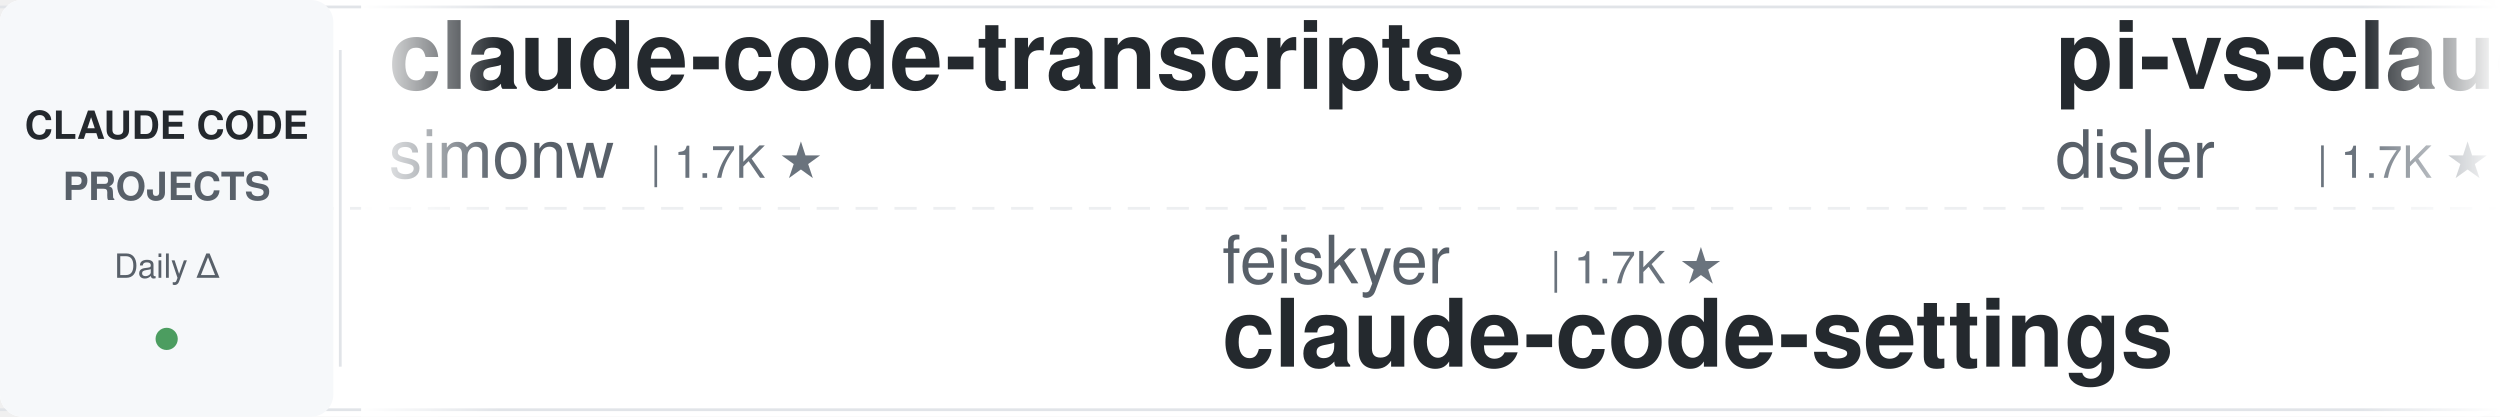
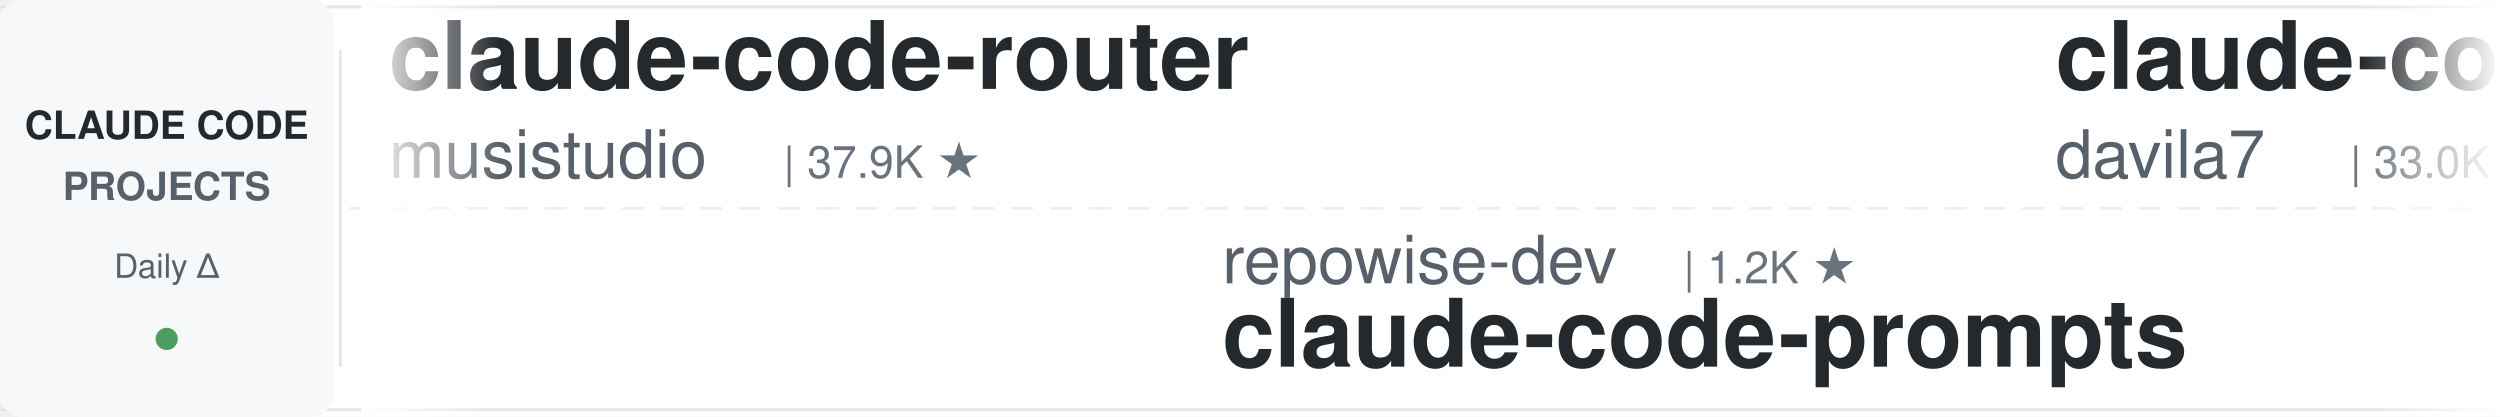
<svg xmlns="http://www.w3.org/2000/svg" width="900" height="150">
  <defs>
    <linearGradient id="leftFade" x1="0%" y1="0%" x2="100%" y2="0%">
      <stop offset="0%" style="stop-color:#ffffff;stop-opacity:1" />
      <stop offset="100%" style="stop-color:#ffffff;stop-opacity:0" />
    </linearGradient>
    <linearGradient id="rightFade" x1="0%" y1="0%" x2="100%" y2="0%">
      <stop offset="0%" style="stop-color:#ffffff;stop-opacity:0" />
      <stop offset="100%" style="stop-color:#ffffff;stop-opacity:1" />
    </linearGradient>
  </defs>
  <rect width="900" height="150" fill="#ffffff" rx="8" />
  <rect x="0" y="2" width="900" height="1" fill="#e1e4e8" />
  <rect x="0" y="147" width="900" height="1" fill="#e1e4e8" />
  <line x1="0" y1="75" x2="900" y2="75" stroke="#e1e4e8" stroke-width="1" stroke-dasharray="8 6" opacity="0.6" />
  <rect x="0" y="0" width="120" height="150" fill="#f6f8fa" rx="8" />
  <text x="60" y="50" font-family="-apple-system, BlinkMacSystemFont, 'Segoe UI', Helvetica, Arial, sans-serif" font-size="14" font-weight="600" fill="#24292e" text-anchor="middle">CLAUDE CODE</text>
  <text x="60" y="72" font-family="-apple-system, BlinkMacSystemFont, 'Segoe UI', Helvetica, Arial, sans-serif" font-size="14" font-weight="600" fill="#586069" text-anchor="middle">PROJECTS</text>
  <text x="60" y="100" font-family="-apple-system, BlinkMacSystemFont, 'Segoe UI', Helvetica, Arial, sans-serif" font-size="12" font-weight="500" fill="#586069" text-anchor="middle">Daily Δ</text>
  <circle cx="60" cy="122" r="4" fill="#22863a" opacity="0.8" />
  <rect x="122" y="18" width="1" height="114" fill="#e1e4e8" />
  <clipPath id="tickerClip">
    <rect x="130" y="0" width="770" height="150" />
  </clipPath>
  <g clip-path="url(#tickerClip)">
    <g id="tickerItems">
      <animateTransform attributeName="transform" attributeType="XML" type="translate" from="0 0" to="-3000 0" dur="54s" repeatCount="indefinite" />
      <g transform="translate(0, 0)">
-         <text x="140" y="32" font-family="-apple-system, BlinkMacSystemFont, 'Segoe UI', Helvetica, Arial, sans-serif" font-size="34" font-weight="600" fill="#24292e">claude-code-transcripts</text>
-         <text x="140" y="64" font-family="-apple-system, BlinkMacSystemFont, 'Segoe UI', Helvetica, Arial, sans-serif" font-size="24" font-weight="400" fill="#586069">simonw</text>
-         <text x="234" y="64" font-family="-apple-system, BlinkMacSystemFont, 'Segoe UI', Helvetica, Arial, sans-serif" font-size="16" font-weight="500" fill="#6a737d">| 1.7K ★</text>
+         <text x="140" y="32" font-family="-apple-system, BlinkMacSystemFont, 'Segoe UI', Helvetica, Arial, sans-serif" font-size="34" font-weight="600" fill="#24292e">claude-code-router</text>
+         <text x="140" y="64" font-family="-apple-system, BlinkMacSystemFont, 'Segoe UI', Helvetica, Arial, sans-serif" font-size="24" font-weight="400" fill="#586069">musistudio</text>
+         <text x="282" y="64" font-family="-apple-system, BlinkMacSystemFont, 'Segoe UI', Helvetica, Arial, sans-serif" font-size="16" font-weight="500" fill="#6a737d">| 37.9K ★</text>
      </g>
      <g transform="translate(300, 0)">
-         <text x="140" y="102" font-family="-apple-system, BlinkMacSystemFont, 'Segoe UI', Helvetica, Arial, sans-serif" font-size="24" font-weight="400" fill="#586069">feiskyer</text>
-         <text x="258" y="102" font-family="-apple-system, BlinkMacSystemFont, 'Segoe UI', Helvetica, Arial, sans-serif" font-size="16" font-weight="500" fill="#6a737d">| 1.7K ★</text>
-         <text x="140" y="132" font-family="-apple-system, BlinkMacSystemFont, 'Segoe UI', Helvetica, Arial, sans-serif" font-size="34" font-weight="600" fill="#24292e">claude-code-settings</text>
+         <text x="140" y="102" font-family="-apple-system, BlinkMacSystemFont, 'Segoe UI', Helvetica, Arial, sans-serif" font-size="24" font-weight="400" fill="#586069">repowise-dev</text>
+         <text x="306" y="102" font-family="-apple-system, BlinkMacSystemFont, 'Segoe UI', Helvetica, Arial, sans-serif" font-size="16" font-weight="500" fill="#6a737d">| 1.2K ★</text>
+         <text x="140" y="132" font-family="-apple-system, BlinkMacSystemFont, 'Segoe UI', Helvetica, Arial, sans-serif" font-size="34" font-weight="600" fill="#24292e">claude-code-prompts</text>
      </g>
      <g transform="translate(600, 0)">
+         <text x="140" y="32" font-family="-apple-system, BlinkMacSystemFont, 'Segoe UI', Helvetica, Arial, sans-serif" font-size="34" font-weight="600" fill="#24292e">claude-code-templates</text>
+         <text x="140" y="64" font-family="-apple-system, BlinkMacSystemFont, 'Segoe UI', Helvetica, Arial, sans-serif" font-size="24" font-weight="400" fill="#586069">davila7</text>
+         <text x="246" y="64" font-family="-apple-system, BlinkMacSystemFont, 'Segoe UI', Helvetica, Arial, sans-serif" font-size="16" font-weight="500" fill="#6a737d">| 33.0K ★</text>
+       </g>
+       <g transform="translate(900, 0)">
+         <text x="140" y="102" font-family="-apple-system, BlinkMacSystemFont, 'Segoe UI', Helvetica, Arial, sans-serif" font-size="24" font-weight="400" fill="#586069">darcyegb</text>
+         <text x="258" y="102" font-family="-apple-system, BlinkMacSystemFont, 'Segoe UI', Helvetica, Arial, sans-serif" font-size="16" font-weight="500" fill="#6a737d">| 779 ★</text>
+         <text x="140" y="132" font-family="-apple-system, BlinkMacSystemFont, 'Segoe UI', Helvetica, Arial, sans-serif" font-size="34" font-weight="600" fill="#24292e">ClaudeCodeAgents</text>
+       </g>
+       <g transform="translate(1200, 0)">
+         <text x="140" y="32" font-family="-apple-system, BlinkMacSystemFont, 'Segoe UI', Helvetica, Arial, sans-serif" font-size="34" font-weight="600" fill="#24292e">claude-code-from-scratch</text>
+         <text x="140" y="64" font-family="-apple-system, BlinkMacSystemFont, 'Segoe UI', Helvetica, Arial, sans-serif" font-size="24" font-weight="400" fill="#586069">Windy3f3f3f3f</text>
+         <text x="318" y="64" font-family="-apple-system, BlinkMacSystemFont, 'Segoe UI', Helvetica, Arial, sans-serif" font-size="16" font-weight="500" fill="#6a737d">| 2.8K ★</text>
+       </g>
+       <g transform="translate(1500, 0)">
+         <text x="140" y="102" font-family="-apple-system, BlinkMacSystemFont, 'Segoe UI', Helvetica, Arial, sans-serif" font-size="24" font-weight="400" fill="#586069">AprilNEA</text>
+         <text x="258" y="102" font-family="-apple-system, BlinkMacSystemFont, 'Segoe UI', Helvetica, Arial, sans-serif" font-size="16" font-weight="500" fill="#6a737d">| 394 ★</text>
+         <text x="140" y="132" font-family="-apple-system, BlinkMacSystemFont, 'Segoe UI', Helvetica, Arial, sans-serif" font-size="34" font-weight="600" fill="#24292e">claude-code-source</text>
+       </g>
+       <g transform="translate(1800, 0)">
        <text x="140" y="32" font-family="-apple-system, BlinkMacSystemFont, 'Segoe UI', Helvetica, Arial, sans-serif" font-size="34" font-weight="600" fill="#24292e">pi-vs-claude-code</text>
        <text x="140" y="64" font-family="-apple-system, BlinkMacSystemFont, 'Segoe UI', Helvetica, Arial, sans-serif" font-size="24" font-weight="400" fill="#586069">disler</text>
        <text x="234" y="64" font-family="-apple-system, BlinkMacSystemFont, 'Segoe UI', Helvetica, Arial, sans-serif" font-size="16" font-weight="500" fill="#6a737d">| 1.7K ★</text>
      </g>
-       <g transform="translate(900, 0)">
+       <g transform="translate(2100, 0)">
+         <text x="140" y="102" font-family="-apple-system, BlinkMacSystemFont, 'Segoe UI', Helvetica, Arial, sans-serif" font-size="24" font-weight="400" fill="#586069">VoltAgent</text>
+         <text x="270" y="102" font-family="-apple-system, BlinkMacSystemFont, 'Segoe UI', Helvetica, Arial, sans-serif" font-size="16" font-weight="500" fill="#6a737d">| 26.2K ★</text>
+         <text x="140" y="132" font-family="-apple-system, BlinkMacSystemFont, 'Segoe UI', Helvetica, Arial, sans-serif" font-size="34" font-weight="600" fill="#24292e">awesome-claude-code-suba...</text>
+       </g>
+       <g transform="translate(2400, 0)">
+         <text x="140" y="32" font-family="-apple-system, BlinkMacSystemFont, 'Segoe UI', Helvetica, Arial, sans-serif" font-size="34" font-weight="600" fill="#24292e">claude-code-from-source</text>
+         <text x="140" y="64" font-family="-apple-system, BlinkMacSystemFont, 'Segoe UI', Helvetica, Arial, sans-serif" font-size="24" font-weight="400" fill="#586069">alejandrobalderas</text>
+         <text x="366" y="64" font-family="-apple-system, BlinkMacSystemFont, 'Segoe UI', Helvetica, Arial, sans-serif" font-size="16" font-weight="500" fill="#6a737d">| 3.0K ★</text>
+       </g>
+       <g transform="translate(2700, 0)">
        <text x="140" y="102" font-family="-apple-system, BlinkMacSystemFont, 'Segoe UI', Helvetica, Arial, sans-serif" font-size="24" font-weight="400" fill="#586069">Chachamaru127</text>
        <text x="318" y="102" font-family="-apple-system, BlinkMacSystemFont, 'Segoe UI', Helvetica, Arial, sans-serif" font-size="16" font-weight="500" fill="#6a737d">| 3.2K ★</text>
        <text x="140" y="132" font-family="-apple-system, BlinkMacSystemFont, 'Segoe UI', Helvetica, Arial, sans-serif" font-size="34" font-weight="600" fill="#24292e">claude-code-harness</text>
      </g>
-       <g transform="translate(1200, 0)">
-         <text x="140" y="32" font-family="-apple-system, BlinkMacSystemFont, 'Segoe UI', Helvetica, Arial, sans-serif" font-size="34" font-weight="600" fill="#24292e">my-claude-code-setup</text>
-         <text x="140" y="64" font-family="-apple-system, BlinkMacSystemFont, 'Segoe UI', Helvetica, Arial, sans-serif" font-size="24" font-weight="400" fill="#586069">centminmod</text>
-         <text x="282" y="64" font-family="-apple-system, BlinkMacSystemFont, 'Segoe UI', Helvetica, Arial, sans-serif" font-size="16" font-weight="500" fill="#6a737d">| 2.7K ★</text>
-       </g>
-       <g transform="translate(1500, 0)">
-         <text x="140" y="102" font-family="-apple-system, BlinkMacSystemFont, 'Segoe UI', Helvetica, Arial, sans-serif" font-size="24" font-weight="400" fill="#586069">Donchitos</text>
-         <text x="270" y="102" font-family="-apple-system, BlinkMacSystemFont, 'Segoe UI', Helvetica, Arial, sans-serif" font-size="16" font-weight="500" fill="#6a737d">| 28.5K ★</text>
-         <text x="140" y="132" font-family="-apple-system, BlinkMacSystemFont, 'Segoe UI', Helvetica, Arial, sans-serif" font-size="34" font-weight="600" fill="#24292e">Claude-Code-Game-Studios</text>
-       </g>
-       <g transform="translate(1800, 0)">
-         <text x="140" y="32" font-family="-apple-system, BlinkMacSystemFont, 'Segoe UI', Helvetica, Arial, sans-serif" font-size="34" font-weight="600" fill="#24292e">ClaudeCode-Portable</text>
-         <text x="140" y="64" font-family="-apple-system, BlinkMacSystemFont, 'Segoe UI', Helvetica, Arial, sans-serif" font-size="24" font-weight="400" fill="#586069">techjarves</text>
-         <text x="282" y="64" font-family="-apple-system, BlinkMacSystemFont, 'Segoe UI', Helvetica, Arial, sans-serif" font-size="16" font-weight="500" fill="#6a737d">| 1.6K ★</text>
-       </g>
-       <g transform="translate(2100, 0)">
-         <text x="140" y="102" font-family="-apple-system, BlinkMacSystemFont, 'Segoe UI', Helvetica, Arial, sans-serif" font-size="24" font-weight="400" fill="#586069">Piebald-AI</text>
-         <text x="282" y="102" font-family="-apple-system, BlinkMacSystemFont, 'Segoe UI', Helvetica, Arial, sans-serif" font-size="16" font-weight="500" fill="#6a737d">| 13.0K ★</text>
-         <text x="140" y="132" font-family="-apple-system, BlinkMacSystemFont, 'Segoe UI', Helvetica, Arial, sans-serif" font-size="34" font-weight="600" fill="#24292e">claude-code-system-promp...</text>
-       </g>
-       <g transform="translate(2400, 0)">
-         <text x="140" y="32" font-family="-apple-system, BlinkMacSystemFont, 'Segoe UI', Helvetica, Arial, sans-serif" font-size="34" font-weight="600" fill="#24292e">oh-my-claudecode</text>
-         <text x="140" y="64" font-family="-apple-system, BlinkMacSystemFont, 'Segoe UI', Helvetica, Arial, sans-serif" font-size="24" font-weight="400" fill="#586069">Yeachan-Heo</text>
-         <text x="294" y="64" font-family="-apple-system, BlinkMacSystemFont, 'Segoe UI', Helvetica, Arial, sans-serif" font-size="16" font-weight="500" fill="#6a737d">| 40.4K ★</text>
-       </g>
-       <g transform="translate(2700, 0)">
-         <text x="140" y="102" font-family="-apple-system, BlinkMacSystemFont, 'Segoe UI', Helvetica, Arial, sans-serif" font-size="24" font-weight="400" fill="#586069">disler</text>
-         <text x="234" y="102" font-family="-apple-system, BlinkMacSystemFont, 'Segoe UI', Helvetica, Arial, sans-serif" font-size="16" font-weight="500" fill="#6a737d">| 4.0K ★</text>
-         <text x="140" y="132" font-family="-apple-system, BlinkMacSystemFont, 'Segoe UI', Helvetica, Arial, sans-serif" font-size="34" font-weight="600" fill="#24292e">claude-code-hooks-master...</text>
-       </g>
      <g transform="translate(3000, 0)">
-         <text x="140" y="32" font-family="-apple-system, BlinkMacSystemFont, 'Segoe UI', Helvetica, Arial, sans-serif" font-size="34" font-weight="600" fill="#24292e">claude-code-transcripts</text>
-         <text x="140" y="64" font-family="-apple-system, BlinkMacSystemFont, 'Segoe UI', Helvetica, Arial, sans-serif" font-size="24" font-weight="400" fill="#586069">simonw</text>
-         <text x="234" y="64" font-family="-apple-system, BlinkMacSystemFont, 'Segoe UI', Helvetica, Arial, sans-serif" font-size="16" font-weight="500" fill="#6a737d">| 1.7K ★</text>
+         <text x="140" y="32" font-family="-apple-system, BlinkMacSystemFont, 'Segoe UI', Helvetica, Arial, sans-serif" font-size="34" font-weight="600" fill="#24292e">claude-code-router</text>
+         <text x="140" y="64" font-family="-apple-system, BlinkMacSystemFont, 'Segoe UI', Helvetica, Arial, sans-serif" font-size="24" font-weight="400" fill="#586069">musistudio</text>
+         <text x="282" y="64" font-family="-apple-system, BlinkMacSystemFont, 'Segoe UI', Helvetica, Arial, sans-serif" font-size="16" font-weight="500" fill="#6a737d">| 37.9K ★</text>
      </g>
      <g transform="translate(3300, 0)">
-         <text x="140" y="102" font-family="-apple-system, BlinkMacSystemFont, 'Segoe UI', Helvetica, Arial, sans-serif" font-size="24" font-weight="400" fill="#586069">feiskyer</text>
-         <text x="258" y="102" font-family="-apple-system, BlinkMacSystemFont, 'Segoe UI', Helvetica, Arial, sans-serif" font-size="16" font-weight="500" fill="#6a737d">| 1.7K ★</text>
-         <text x="140" y="132" font-family="-apple-system, BlinkMacSystemFont, 'Segoe UI', Helvetica, Arial, sans-serif" font-size="34" font-weight="600" fill="#24292e">claude-code-settings</text>
+         <text x="140" y="102" font-family="-apple-system, BlinkMacSystemFont, 'Segoe UI', Helvetica, Arial, sans-serif" font-size="24" font-weight="400" fill="#586069">repowise-dev</text>
+         <text x="306" y="102" font-family="-apple-system, BlinkMacSystemFont, 'Segoe UI', Helvetica, Arial, sans-serif" font-size="16" font-weight="500" fill="#6a737d">| 1.2K ★</text>
+         <text x="140" y="132" font-family="-apple-system, BlinkMacSystemFont, 'Segoe UI', Helvetica, Arial, sans-serif" font-size="34" font-weight="600" fill="#24292e">claude-code-prompts</text>
      </g>
      <g transform="translate(3600, 0)">
-         <text x="140" y="32" font-family="-apple-system, BlinkMacSystemFont, 'Segoe UI', Helvetica, Arial, sans-serif" font-size="34" font-weight="600" fill="#24292e">pi-vs-claude-code</text>
-         <text x="140" y="64" font-family="-apple-system, BlinkMacSystemFont, 'Segoe UI', Helvetica, Arial, sans-serif" font-size="24" font-weight="400" fill="#586069">disler</text>
-         <text x="234" y="64" font-family="-apple-system, BlinkMacSystemFont, 'Segoe UI', Helvetica, Arial, sans-serif" font-size="16" font-weight="500" fill="#6a737d">| 1.7K ★</text>
+         <text x="140" y="32" font-family="-apple-system, BlinkMacSystemFont, 'Segoe UI', Helvetica, Arial, sans-serif" font-size="34" font-weight="600" fill="#24292e">claude-code-templates</text>
+         <text x="140" y="64" font-family="-apple-system, BlinkMacSystemFont, 'Segoe UI', Helvetica, Arial, sans-serif" font-size="24" font-weight="400" fill="#586069">davila7</text>
+         <text x="246" y="64" font-family="-apple-system, BlinkMacSystemFont, 'Segoe UI', Helvetica, Arial, sans-serif" font-size="16" font-weight="500" fill="#6a737d">| 33.0K ★</text>
      </g>
      <g transform="translate(3900, 0)">
-         <text x="140" y="102" font-family="-apple-system, BlinkMacSystemFont, 'Segoe UI', Helvetica, Arial, sans-serif" font-size="24" font-weight="400" fill="#586069">Chachamaru127</text>
-         <text x="318" y="102" font-family="-apple-system, BlinkMacSystemFont, 'Segoe UI', Helvetica, Arial, sans-serif" font-size="16" font-weight="500" fill="#6a737d">| 3.2K ★</text>
-         <text x="140" y="132" font-family="-apple-system, BlinkMacSystemFont, 'Segoe UI', Helvetica, Arial, sans-serif" font-size="34" font-weight="600" fill="#24292e">claude-code-harness</text>
+         <text x="140" y="102" font-family="-apple-system, BlinkMacSystemFont, 'Segoe UI', Helvetica, Arial, sans-serif" font-size="24" font-weight="400" fill="#586069">darcyegb</text>
+         <text x="258" y="102" font-family="-apple-system, BlinkMacSystemFont, 'Segoe UI', Helvetica, Arial, sans-serif" font-size="16" font-weight="500" fill="#6a737d">| 779 ★</text>
+         <text x="140" y="132" font-family="-apple-system, BlinkMacSystemFont, 'Segoe UI', Helvetica, Arial, sans-serif" font-size="34" font-weight="600" fill="#24292e">ClaudeCodeAgents</text>
      </g>
    </g>
  </g>
  <rect x="130" y="0" width="50" height="150" fill="url(#leftFade)" />
  <rect x="850" y="0" width="50" height="150" fill="url(#rightFade)" />
</svg>
